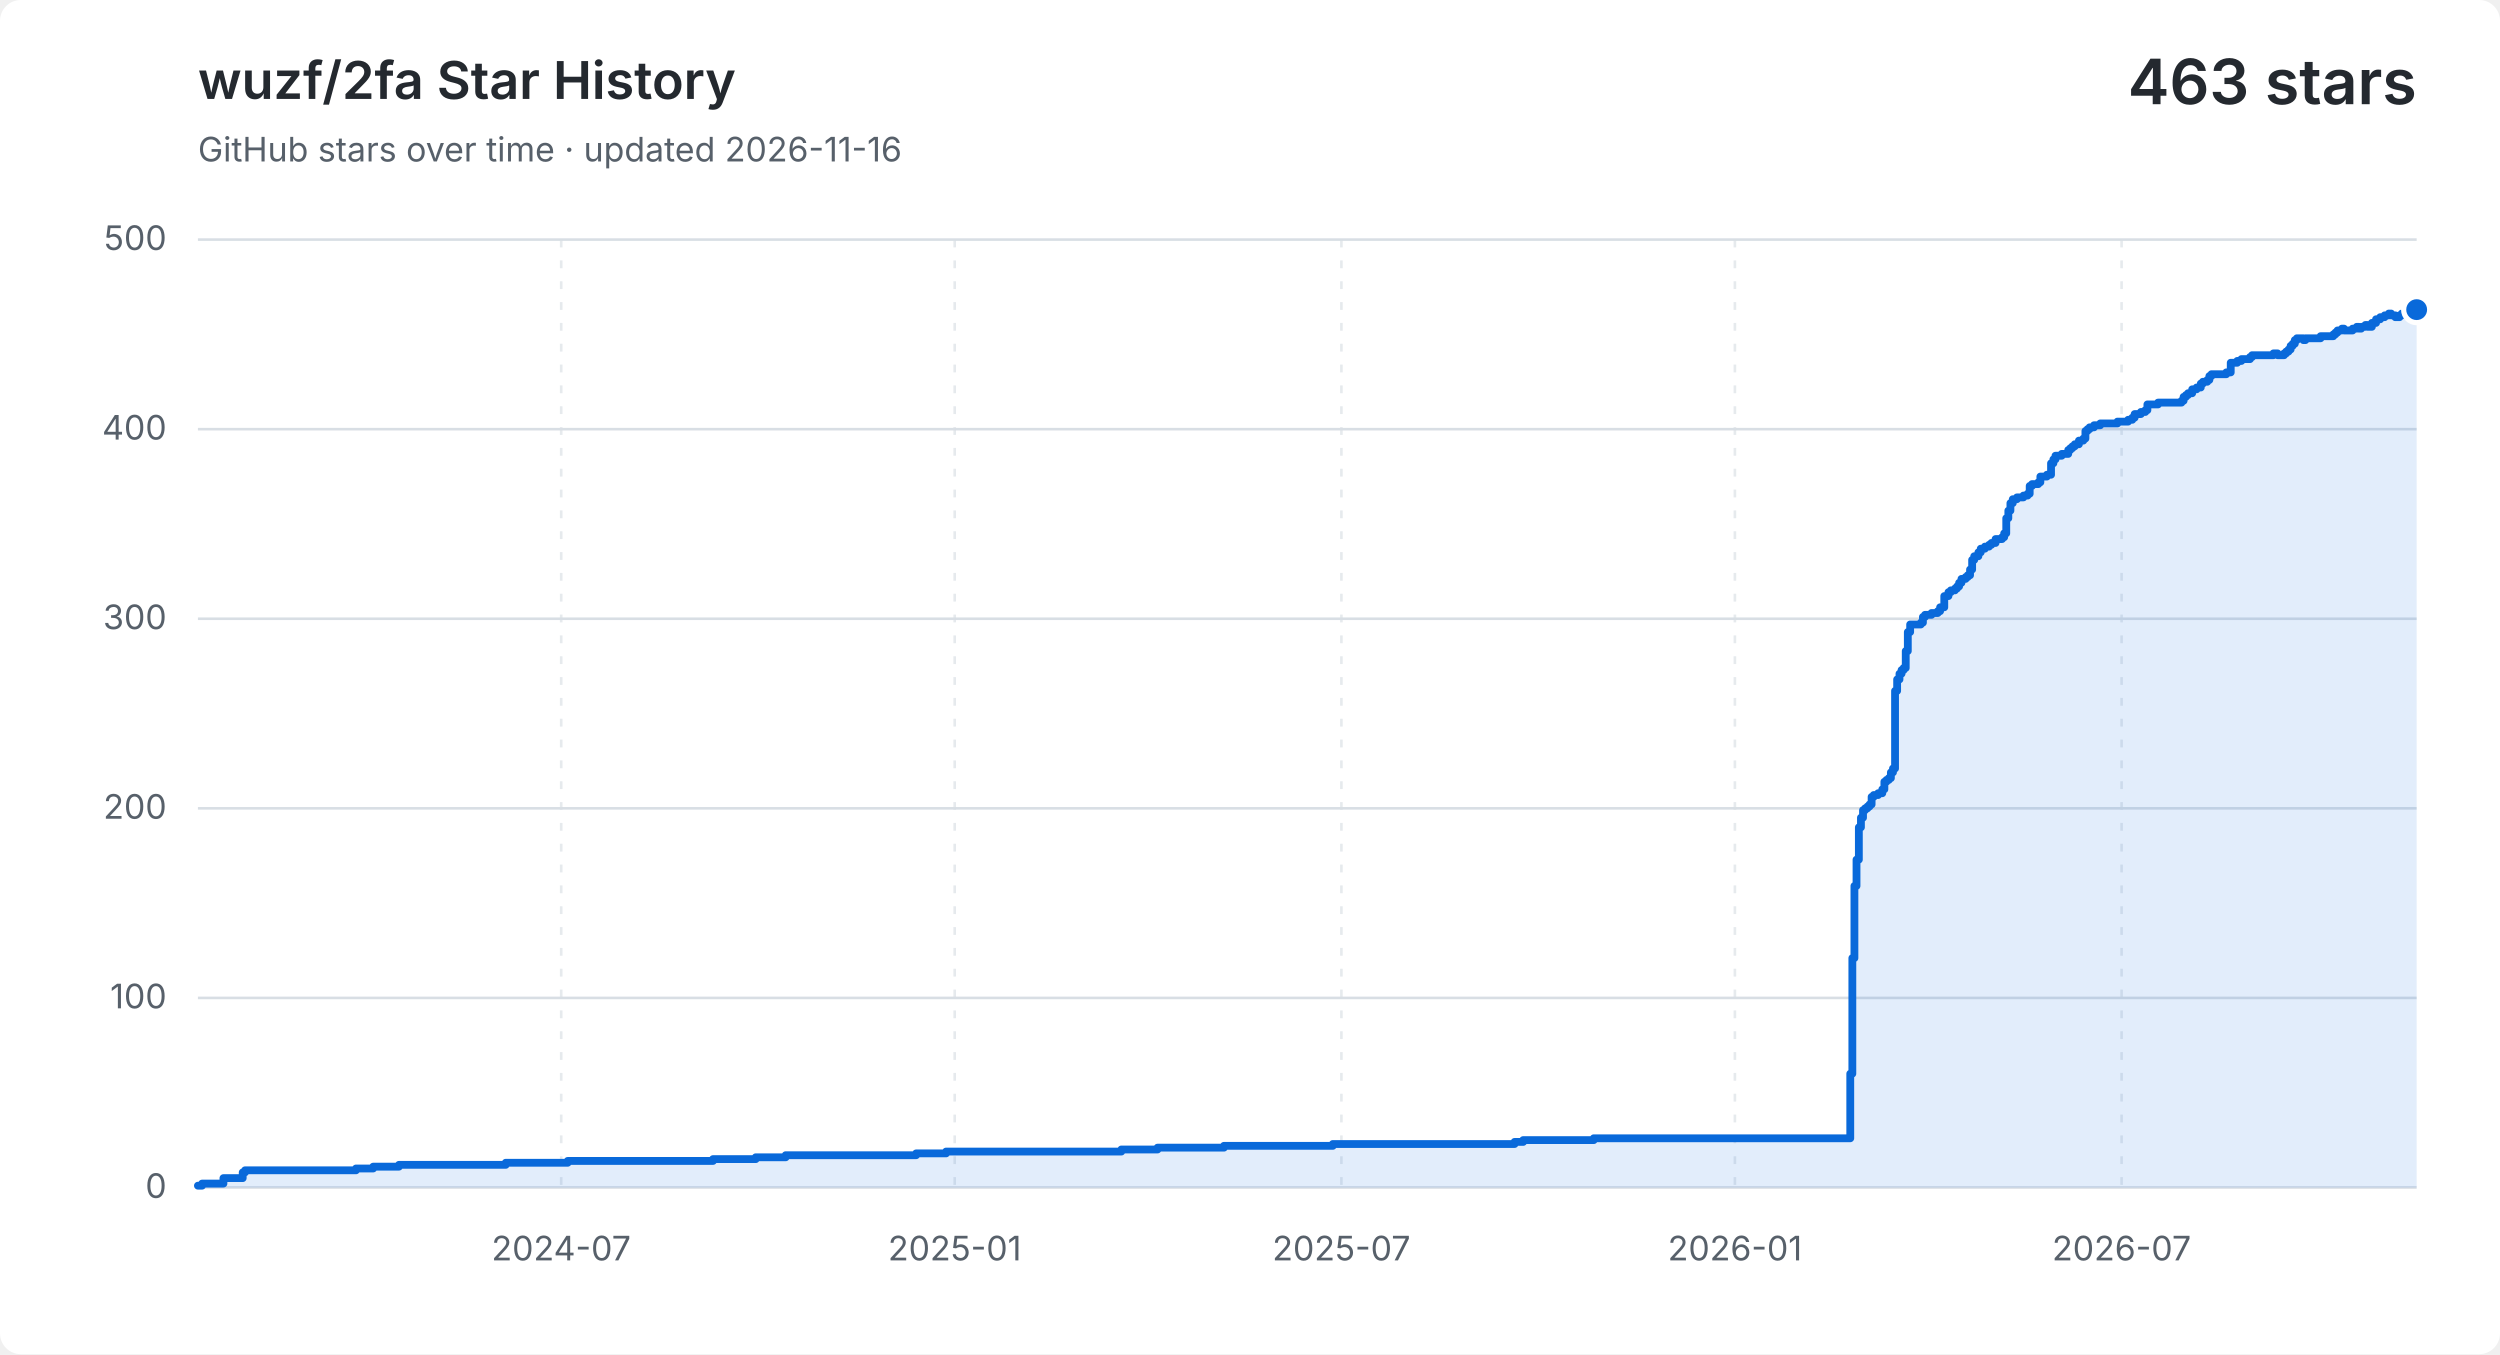
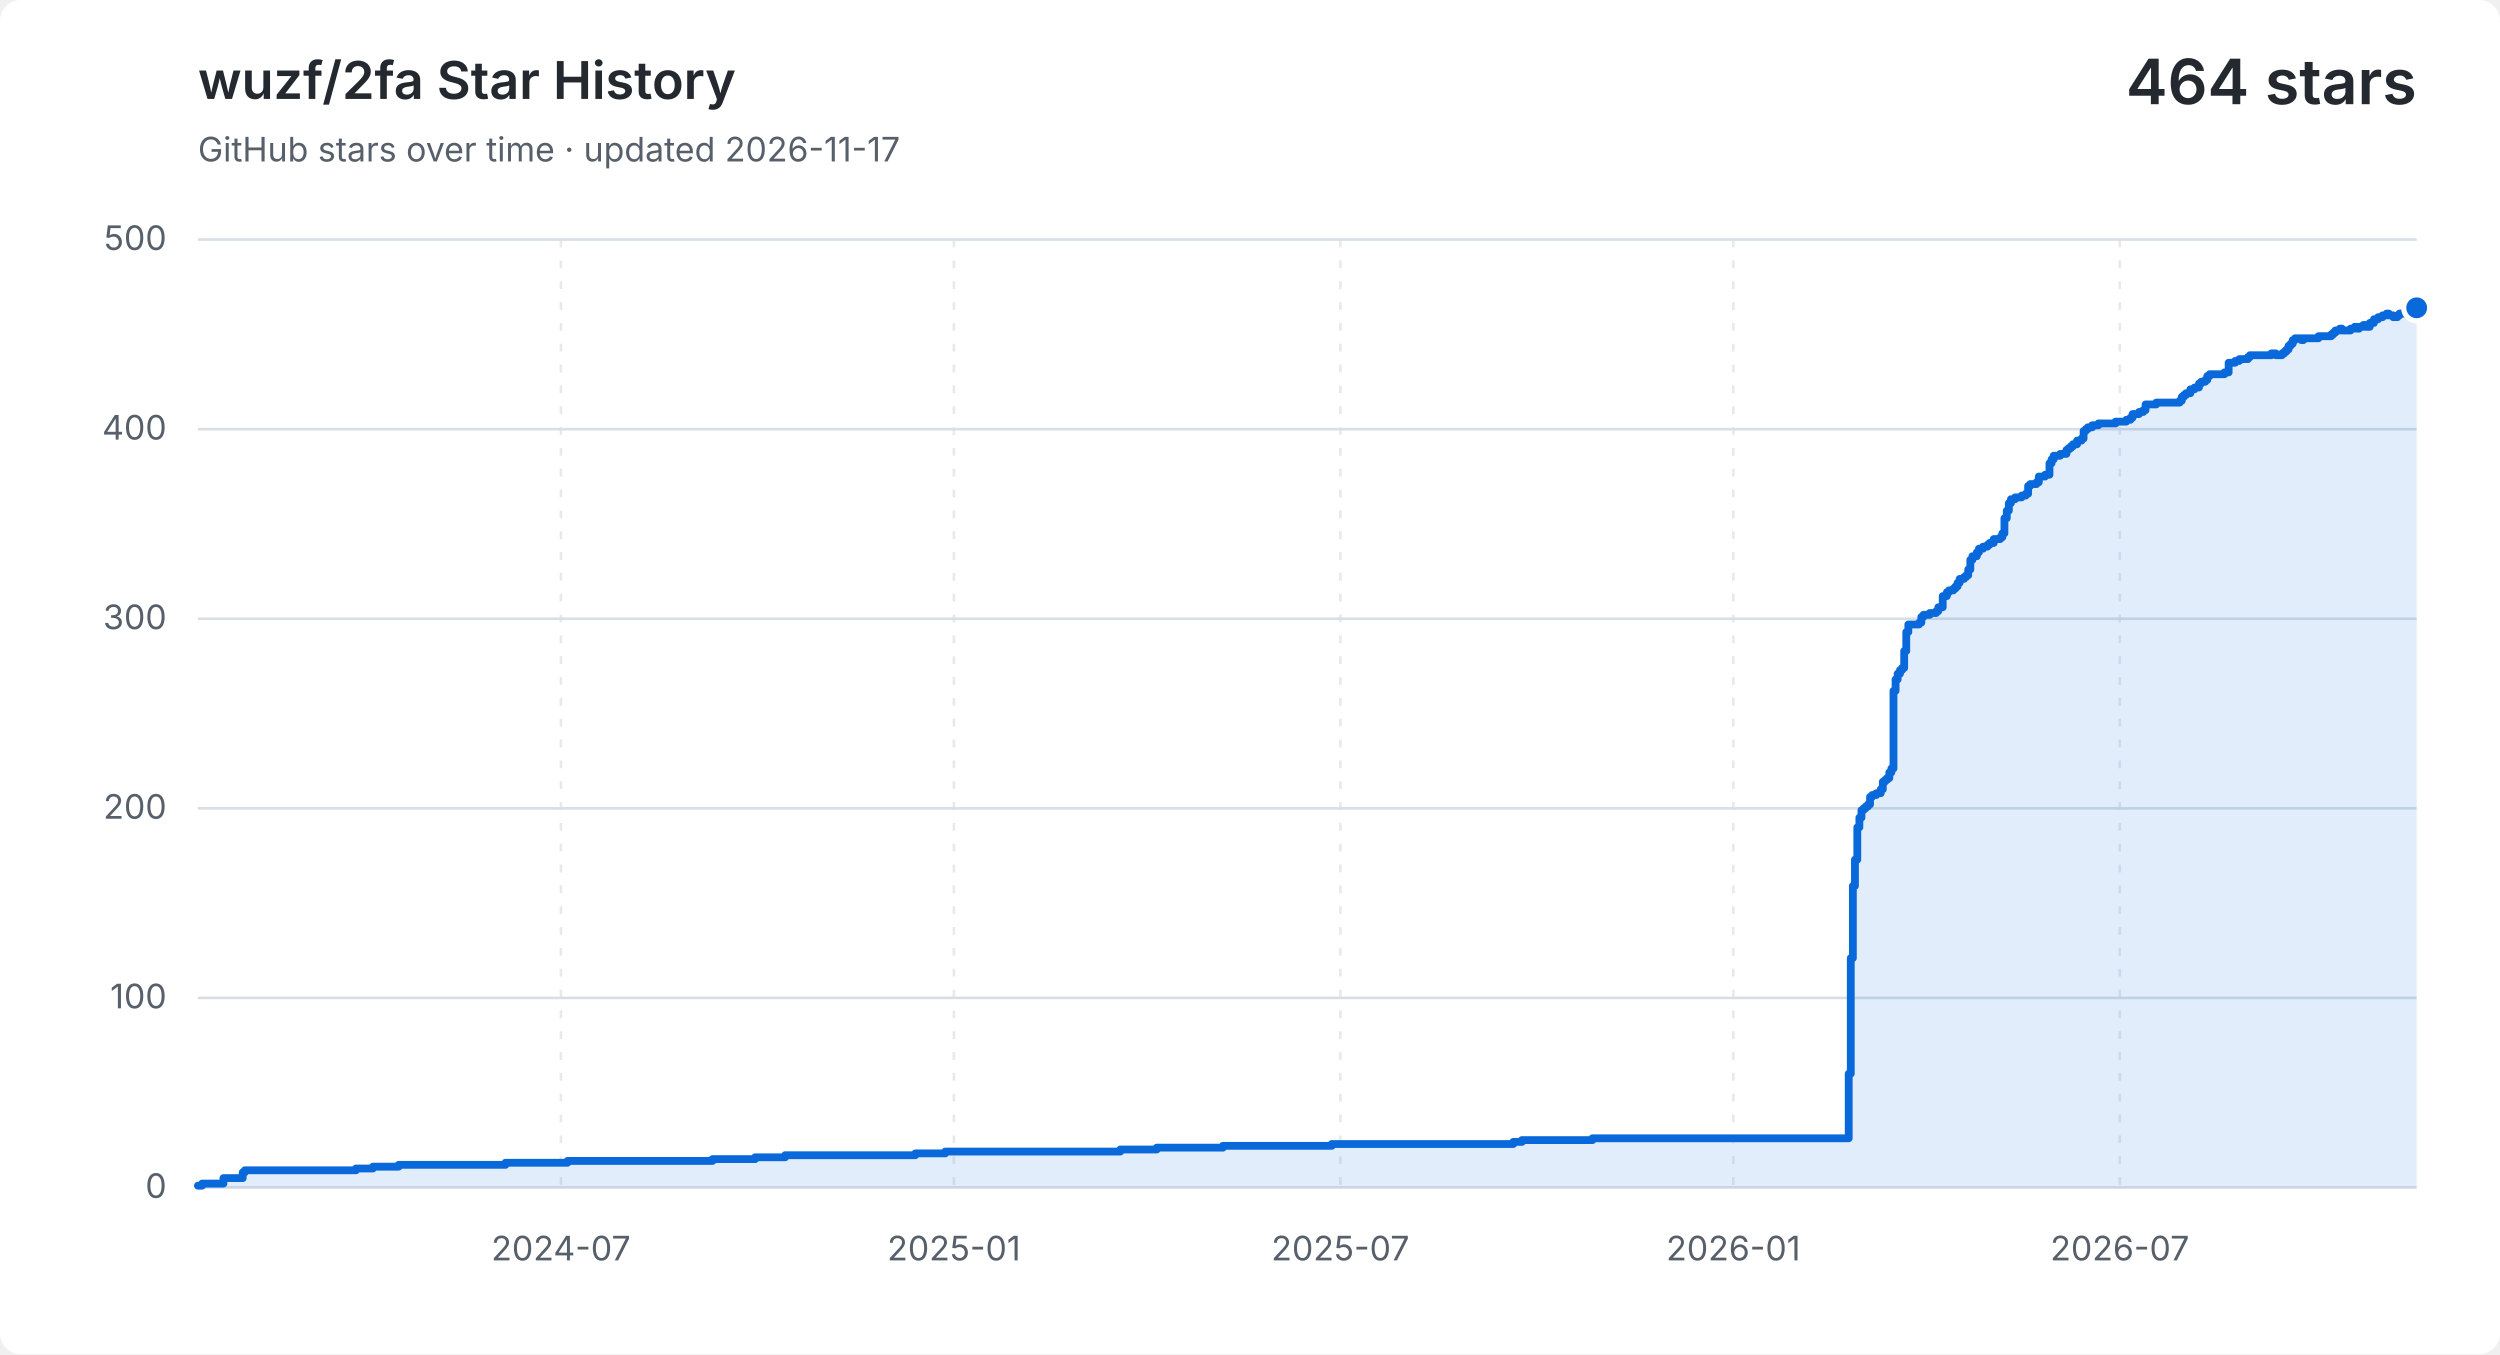
<svg xmlns="http://www.w3.org/2000/svg" width="960" height="520" viewBox="0 0 960 520" role="img" aria-labelledby="title description">
  <style>
    .background { fill: #ffffff; }
    .grid { fill: none; stroke: #d8dee4; stroke-width: 1; }
    .vertical { stroke-dasharray: 3 5; opacity: .65; }
    .label, .subtitle { fill: #57606a; font: 13px -apple-system, BlinkMacSystemFont, "Segoe UI", sans-serif; }
    .heading, .value { fill: #24292f; font-family: -apple-system, BlinkMacSystemFont, "Segoe UI", sans-serif; }
    .heading { font-size: 20px; font-weight: 600; }
    .value { font-size: 24px; font-weight: 600; }
    .area { fill: #0969da; opacity: .12; }
    .line { fill: none; stroke: #0969da; stroke-linecap: round; stroke-linejoin: round; stroke-width: 3; }
    .point { fill: #0969da; stroke: #ffffff; stroke-width: 2; }
    @media (prefers-color-scheme: dark) {
      .background { fill: #0d1117; }
      .grid { stroke: #30363d; }
      .label, .subtitle { fill: #8b949e; }
      .heading, .value { fill: #f0f6fc; }
      .area { fill: #58a6ff; }
      .line { stroke: #58a6ff; }
      .point { fill: #58a6ff; stroke: #0d1117; }
    }
  </style>
  <rect class="background" width="960" height="520" rx="8" />
  <text class="heading" x="76" y="38">wuzf/2fa Star History</text>
-   <text class="subtitle" x="76" y="62">GitHub stars over time · updated 2026-11-16</text>
-   <text class="value" x="928" y="40" text-anchor="end">463 stars</text>
+   <text class="subtitle" x="76" y="62">GitHub stars over time · updated 2026-11-17</text>
+   <text class="value" x="928" y="40" text-anchor="end">464 stars</text>
  <path class="grid" d="M 76 456.0 H 928" />
  <text class="label" x="64" y="460.0" text-anchor="end">0</text>
  <path class="grid" d="M 76 383.2 H 928" />
  <text class="label" x="64" y="387.2" text-anchor="end">100</text>
  <path class="grid" d="M 76 310.4 H 928" />
  <text class="label" x="64" y="314.4" text-anchor="end">200</text>
  <path class="grid" d="M 76 237.6 H 928" />
  <text class="label" x="64" y="241.6" text-anchor="end">300</text>
  <path class="grid" d="M 76 164.8 H 928" />
  <text class="label" x="64" y="168.8" text-anchor="end">400</text>
  <path class="grid" d="M 76 92.0 H 928" />
  <text class="label" x="64" y="96.0" text-anchor="end">500</text>
-   <path class="grid vertical" d="M 215.5 92 V 456" />
-   <text class="label" x="215.5" y="484" text-anchor="middle">2024-07</text>
-   <path class="grid vertical" d="M 366.6 92 V 456" />
-   <text class="label" x="366.6" y="484" text-anchor="middle">2025-01</text>
-   <path class="grid vertical" d="M 515.1 92 V 456" />
-   <text class="label" x="515.1" y="484" text-anchor="middle">2025-07</text>
-   <path class="grid vertical" d="M 666.2 92 V 456" />
-   <text class="label" x="666.2" y="484" text-anchor="middle">2026-01</text>
-   <path class="grid vertical" d="M 814.7 92 V 456" />
-   <text class="label" x="814.7" y="484" text-anchor="middle">2026-07</text>
-   <path class="area" d="M 76.0 455.3 H 77.6 V 454.5 H 85.8 V 452.4 H 93.2 V 450.2 H 94.1 V 449.4 H 136.7 V 448.7 H 143.3 V 448.0 H 153.2 V 447.3 H 194.2 V 446.5 H 218.0 V 445.8 H 273.8 V 445.1 H 290.2 V 444.4 H 301.7 V 443.6 H 351.8 V 442.9 H 363.3 V 442.2 H 430.6 V 441.4 H 444.5 V 440.7 H 470.0 V 440.0 H 511.8 V 439.3 H 581.6 V 438.5 H 584.9 V 437.8 H 612.0 V 437.1 H 710.5 V 412.3 H 711.3 V 367.9 H 712.1 V 340.2 H 712.9 V 330.1 H 713.8 V 317.7 H 714.6 V 314.0 H 715.4 V 311.1 H 716.2 V 310.4 H 717.1 V 309.7 H 717.9 V 308.9 H 718.7 V 306.0 H 719.5 V 305.3 H 721.2 V 304.6 H 722.8 V 303.1 H 723.6 V 300.2 H 724.4 V 299.5 H 725.3 V 298.8 H 726.1 V 296.6 H 726.9 V 295.1 H 727.7 V 265.3 H 728.5 V 260.9 H 729.4 V 258.7 H 730.2 V 257.3 H 731.0 V 256.5 H 731.8 V 250.0 H 732.6 V 242.7 H 733.5 V 239.8 H 737.6 V 239.1 H 738.4 V 236.9 H 739.2 V 236.1 H 741.7 V 235.4 H 744.1 V 234.7 H 745.0 V 233.2 H 746.6 V 228.9 H 748.2 V 227.4 H 749.1 V 226.7 H 750.7 V 226.0 H 751.5 V 225.2 H 752.3 V 223.8 H 753.2 V 222.3 H 754.8 V 221.6 H 755.6 V 220.9 H 756.5 V 218.7 H 757.3 V 215.0 H 758.1 V 213.6 H 759.7 V 212.1 H 760.6 V 210.7 H 762.2 V 209.9 H 763.8 V 209.2 H 764.7 V 208.5 H 766.3 V 207.0 H 768.8 V 206.3 H 769.6 V 204.8 H 770.4 V 199.0 H 771.2 V 196.1 H 772.0 V 193.2 H 772.9 V 191.7 H 774.5 V 191.0 H 777.0 V 190.3 H 778.6 V 189.6 H 779.4 V 186.6 H 780.3 V 185.9 H 782.7 V 185.2 H 783.5 V 183.0 H 786.0 V 182.3 H 787.6 V 177.9 H 788.5 V 176.4 H 789.3 V 175.0 H 791.7 V 174.3 H 794.2 V 172.8 H 795.0 V 172.1 H 795.8 V 171.4 H 796.7 V 170.6 H 798.3 V 169.2 H 800.0 V 168.4 H 800.8 V 165.5 H 801.6 V 164.8 H 802.4 V 164.1 H 804.1 V 163.3 H 806.5 V 162.6 H 813.1 V 161.9 H 817.2 V 161.2 H 818.8 V 160.4 H 819.7 V 159.0 H 822.1 V 158.2 H 823.8 V 157.5 H 824.6 V 155.3 H 828.7 V 154.6 H 837.7 V 153.9 H 838.5 V 152.4 H 839.4 V 151.7 H 840.2 V 151.0 H 841.8 V 149.5 H 843.5 V 148.8 H 845.1 V 147.3 H 845.9 V 146.6 H 847.6 V 145.9 H 848.4 V 144.4 H 849.2 V 143.7 H 854.9 V 143.0 H 856.6 V 139.3 H 859.1 V 138.6 H 860.7 V 137.9 H 861.5 V 137.9 H 862.3 V 137.9 H 863.2 V 137.9 H 864.0 V 137.1 H 864.8 V 136.4 H 865.6 V 136.4 H 866.4 V 136.4 H 867.3 V 136.4 H 868.1 V 136.4 H 868.9 V 136.4 H 869.7 V 136.4 H 870.5 V 136.4 H 871.4 V 136.4 H 872.2 V 136.4 H 873.0 V 135.7 H 873.8 V 135.7 H 874.6 V 136.4 H 875.5 V 136.4 H 876.3 V 136.4 H 877.1 V 135.7 H 877.9 V 135.0 H 878.8 V 134.2 H 879.6 V 132.8 H 880.4 V 132.0 H 881.2 V 130.6 H 882.0 V 129.9 H 882.9 V 129.9 H 883.7 V 129.9 H 884.5 V 130.6 H 885.3 V 129.9 H 886.1 V 129.9 H 887.0 V 129.9 H 887.8 V 129.9 H 888.6 V 129.9 H 889.4 V 129.9 H 890.2 V 129.9 H 891.1 V 129.1 H 891.9 V 129.1 H 892.7 V 129.1 H 893.5 V 129.1 H 894.3 V 129.1 H 895.2 V 129.1 H 896.0 V 128.4 H 896.8 V 127.7 H 897.6 V 126.9 H 898.5 V 126.9 H 899.3 V 126.2 H 900.1 V 126.9 H 900.9 V 126.9 H 901.7 V 126.9 H 902.6 V 126.9 H 903.4 V 126.2 H 904.2 V 126.2 H 905.0 V 125.5 H 905.8 V 126.2 H 906.7 V 125.5 H 907.5 V 125.5 H 908.3 V 124.8 H 909.1 V 125.5 H 909.9 V 125.5 H 910.8 V 124.0 H 911.6 V 124.0 H 912.4 V 122.6 H 913.2 V 122.6 H 914.0 V 121.8 H 914.9 V 121.8 H 915.7 V 121.1 H 916.5 V 121.1 H 917.3 V 120.4 H 918.2 V 121.1 H 919.0 V 121.1 H 919.8 V 121.8 H 920.6 V 121.8 H 921.4 V 121.1 H 922.3 V 120.4 H 923.1 V 120.4 H 923.9 V 119.7 H 924.7 V 118.9 H 925.5 V 118.2 H 926.4 V 118.2 H 927.2 V 118.2 H 928.0 V 118.9 V 456 H 76.0 Z" />
-   <path class="line" d="M 76.0 455.3 H 77.6 V 454.5 H 85.8 V 452.4 H 93.2 V 450.2 H 94.1 V 449.4 H 136.7 V 448.7 H 143.3 V 448.0 H 153.2 V 447.3 H 194.2 V 446.5 H 218.0 V 445.8 H 273.8 V 445.1 H 290.2 V 444.4 H 301.7 V 443.6 H 351.8 V 442.9 H 363.3 V 442.2 H 430.6 V 441.4 H 444.5 V 440.7 H 470.0 V 440.0 H 511.8 V 439.3 H 581.6 V 438.5 H 584.9 V 437.8 H 612.0 V 437.1 H 710.5 V 412.3 H 711.3 V 367.9 H 712.1 V 340.2 H 712.9 V 330.1 H 713.8 V 317.7 H 714.6 V 314.0 H 715.4 V 311.1 H 716.2 V 310.4 H 717.1 V 309.7 H 717.9 V 308.9 H 718.7 V 306.0 H 719.5 V 305.3 H 721.2 V 304.6 H 722.8 V 303.1 H 723.6 V 300.2 H 724.4 V 299.5 H 725.3 V 298.8 H 726.1 V 296.6 H 726.9 V 295.1 H 727.7 V 265.3 H 728.5 V 260.9 H 729.4 V 258.7 H 730.2 V 257.3 H 731.0 V 256.5 H 731.8 V 250.0 H 732.6 V 242.7 H 733.5 V 239.8 H 737.6 V 239.1 H 738.4 V 236.9 H 739.2 V 236.1 H 741.7 V 235.4 H 744.1 V 234.7 H 745.0 V 233.2 H 746.6 V 228.9 H 748.2 V 227.4 H 749.1 V 226.7 H 750.7 V 226.0 H 751.5 V 225.2 H 752.3 V 223.8 H 753.2 V 222.3 H 754.8 V 221.6 H 755.6 V 220.9 H 756.5 V 218.7 H 757.3 V 215.0 H 758.1 V 213.6 H 759.7 V 212.1 H 760.6 V 210.7 H 762.2 V 209.9 H 763.8 V 209.2 H 764.7 V 208.5 H 766.3 V 207.0 H 768.8 V 206.3 H 769.6 V 204.8 H 770.4 V 199.0 H 771.2 V 196.1 H 772.0 V 193.2 H 772.9 V 191.7 H 774.5 V 191.0 H 777.0 V 190.3 H 778.6 V 189.6 H 779.4 V 186.6 H 780.3 V 185.9 H 782.7 V 185.2 H 783.5 V 183.0 H 786.0 V 182.3 H 787.6 V 177.9 H 788.5 V 176.4 H 789.3 V 175.0 H 791.7 V 174.3 H 794.2 V 172.8 H 795.0 V 172.1 H 795.8 V 171.4 H 796.7 V 170.6 H 798.3 V 169.2 H 800.0 V 168.4 H 800.8 V 165.5 H 801.6 V 164.8 H 802.4 V 164.1 H 804.1 V 163.3 H 806.5 V 162.6 H 813.1 V 161.9 H 817.2 V 161.2 H 818.8 V 160.4 H 819.7 V 159.0 H 822.1 V 158.2 H 823.8 V 157.5 H 824.6 V 155.3 H 828.7 V 154.6 H 837.7 V 153.9 H 838.5 V 152.4 H 839.4 V 151.7 H 840.2 V 151.0 H 841.8 V 149.5 H 843.5 V 148.8 H 845.1 V 147.3 H 845.9 V 146.6 H 847.6 V 145.9 H 848.4 V 144.4 H 849.2 V 143.7 H 854.9 V 143.0 H 856.6 V 139.3 H 859.1 V 138.6 H 860.7 V 137.9 H 861.5 V 137.9 H 862.3 V 137.9 H 863.2 V 137.9 H 864.0 V 137.1 H 864.8 V 136.4 H 865.6 V 136.4 H 866.4 V 136.4 H 867.3 V 136.4 H 868.1 V 136.4 H 868.9 V 136.4 H 869.7 V 136.4 H 870.5 V 136.4 H 871.4 V 136.4 H 872.2 V 136.4 H 873.0 V 135.7 H 873.8 V 135.7 H 874.6 V 136.4 H 875.5 V 136.4 H 876.3 V 136.4 H 877.1 V 135.7 H 877.9 V 135.0 H 878.8 V 134.2 H 879.6 V 132.8 H 880.4 V 132.0 H 881.2 V 130.6 H 882.0 V 129.9 H 882.9 V 129.9 H 883.7 V 129.9 H 884.5 V 130.6 H 885.3 V 129.9 H 886.1 V 129.9 H 887.0 V 129.9 H 887.8 V 129.9 H 888.6 V 129.9 H 889.4 V 129.9 H 890.2 V 129.9 H 891.1 V 129.1 H 891.9 V 129.1 H 892.7 V 129.1 H 893.5 V 129.1 H 894.3 V 129.1 H 895.2 V 129.1 H 896.0 V 128.4 H 896.8 V 127.7 H 897.6 V 126.9 H 898.5 V 126.9 H 899.3 V 126.2 H 900.1 V 126.9 H 900.9 V 126.9 H 901.7 V 126.9 H 902.6 V 126.9 H 903.4 V 126.2 H 904.2 V 126.2 H 905.0 V 125.5 H 905.8 V 126.2 H 906.7 V 125.5 H 907.5 V 125.5 H 908.3 V 124.8 H 909.1 V 125.5 H 909.9 V 125.5 H 910.8 V 124.0 H 911.6 V 124.0 H 912.4 V 122.6 H 913.2 V 122.6 H 914.0 V 121.8 H 914.9 V 121.8 H 915.7 V 121.1 H 916.5 V 121.1 H 917.3 V 120.4 H 918.2 V 121.1 H 919.0 V 121.1 H 919.8 V 121.8 H 920.6 V 121.8 H 921.4 V 121.1 H 922.3 V 120.4 H 923.1 V 120.4 H 923.9 V 119.7 H 924.7 V 118.9 H 925.5 V 118.2 H 926.4 V 118.2 H 927.2 V 118.2 H 928.0 V 118.9" />
-   <circle class="point" cx="928.0" cy="118.9" r="5" />
+   <path class="grid vertical" d="M 215.4 92 V 456" />
+   <text class="label" x="215.4" y="484" text-anchor="middle">2024-07</text>
+   <path class="grid vertical" d="M 366.3 92 V 456" />
+   <text class="label" x="366.3" y="484" text-anchor="middle">2025-01</text>
+   <path class="grid vertical" d="M 514.7 92 V 456" />
+   <text class="label" x="514.7" y="484" text-anchor="middle">2025-07</text>
+   <path class="grid vertical" d="M 665.6 92 V 456" />
+   <text class="label" x="665.6" y="484" text-anchor="middle">2026-01</text>
+   <path class="grid vertical" d="M 814.0 92 V 456" />
+   <text class="label" x="814.0" y="484" text-anchor="middle">2026-07</text>
+   <path class="area" d="M 76.0 455.3 H 77.6 V 454.5 H 85.8 V 452.4 H 93.2 V 450.2 H 94.0 V 449.4 H 136.7 V 448.7 H 143.2 V 448.0 H 153.1 V 447.3 H 194.1 V 446.5 H 217.9 V 445.8 H 273.6 V 445.1 H 290.0 V 444.4 H 301.5 V 443.6 H 351.5 V 442.9 H 363.0 V 442.2 H 430.2 V 441.4 H 444.2 V 440.7 H 469.6 V 440.0 H 511.4 V 439.3 H 581.1 V 438.5 H 584.4 V 437.8 H 611.5 V 437.1 H 709.9 V 412.3 H 710.7 V 367.9 H 711.5 V 340.2 H 712.3 V 330.1 H 713.2 V 317.7 H 714.0 V 314.0 H 714.8 V 311.1 H 715.6 V 310.4 H 716.4 V 309.7 H 717.3 V 308.9 H 718.1 V 306.0 H 718.9 V 305.3 H 720.5 V 304.6 H 722.2 V 303.1 H 723.0 V 300.2 H 723.8 V 299.5 H 724.6 V 298.8 H 725.5 V 296.6 H 726.3 V 295.1 H 727.1 V 265.3 H 727.9 V 260.9 H 728.7 V 258.7 H 729.6 V 257.3 H 730.4 V 256.5 H 731.2 V 250.0 H 732.0 V 242.7 H 732.8 V 239.8 H 736.9 V 239.1 H 737.8 V 236.9 H 738.6 V 236.1 H 741.0 V 235.4 H 743.5 V 234.7 H 744.3 V 233.2 H 746.0 V 228.9 H 747.6 V 227.4 H 748.4 V 226.7 H 750.1 V 226.0 H 750.9 V 225.2 H 751.7 V 223.8 H 752.5 V 222.3 H 754.2 V 221.6 H 755.0 V 220.9 H 755.8 V 218.7 H 756.6 V 215.0 H 757.4 V 213.6 H 759.1 V 212.1 H 759.9 V 210.7 H 761.5 V 209.9 H 763.2 V 209.2 H 764.0 V 208.5 H 765.6 V 207.0 H 768.1 V 206.3 H 768.9 V 204.8 H 769.7 V 199.0 H 770.6 V 196.1 H 771.4 V 193.2 H 772.2 V 191.7 H 773.8 V 191.0 H 776.3 V 190.3 H 777.9 V 189.6 H 778.8 V 186.6 H 779.6 V 185.9 H 782.0 V 185.2 H 782.9 V 183.0 H 785.3 V 182.3 H 787.0 V 177.9 H 787.8 V 176.4 H 788.6 V 175.0 H 791.1 V 174.3 H 793.5 V 172.8 H 794.3 V 172.1 H 795.2 V 171.4 H 796.0 V 170.6 H 797.6 V 169.2 H 799.3 V 168.4 H 800.1 V 165.5 H 800.9 V 164.8 H 801.7 V 164.1 H 803.4 V 163.3 H 805.8 V 162.6 H 812.4 V 161.9 H 816.5 V 161.2 H 818.1 V 160.4 H 818.9 V 159.0 H 821.4 V 158.2 H 823.0 V 157.5 H 823.9 V 155.3 H 828.0 V 154.6 H 837.0 V 153.9 H 837.8 V 152.4 H 838.6 V 151.7 H 839.4 V 151.0 H 841.1 V 149.5 H 842.7 V 148.8 H 844.4 V 147.3 H 845.2 V 146.6 H 846.8 V 145.9 H 847.6 V 144.4 H 848.5 V 143.7 H 854.2 V 143.0 H 855.8 V 139.3 H 858.3 V 138.6 H 859.9 V 137.9 H 860.8 V 137.9 H 861.6 V 137.9 H 862.4 V 137.9 H 863.2 V 137.1 H 864.0 V 136.4 H 864.9 V 136.4 H 865.7 V 136.4 H 866.5 V 136.4 H 867.3 V 136.4 H 868.1 V 136.4 H 869.0 V 136.4 H 869.8 V 136.4 H 870.6 V 136.4 H 871.4 V 136.4 H 872.2 V 135.7 H 873.1 V 135.7 H 873.9 V 136.4 H 874.7 V 136.4 H 875.5 V 136.4 H 876.3 V 135.7 H 877.2 V 135.0 H 878.0 V 134.2 H 878.8 V 132.8 H 879.6 V 132.0 H 880.4 V 130.6 H 881.3 V 129.9 H 882.1 V 129.9 H 882.9 V 129.9 H 883.7 V 130.6 H 884.5 V 129.9 H 885.4 V 129.9 H 886.2 V 129.9 H 887.0 V 129.9 H 887.8 V 129.9 H 888.6 V 129.9 H 889.5 V 129.9 H 890.3 V 129.1 H 891.1 V 129.1 H 891.9 V 129.1 H 892.7 V 129.1 H 893.6 V 129.1 H 894.4 V 129.1 H 895.2 V 128.4 H 896.0 V 127.7 H 896.8 V 126.9 H 897.7 V 126.9 H 898.5 V 126.2 H 899.3 V 126.9 H 900.1 V 126.9 H 900.9 V 126.9 H 901.8 V 126.9 H 902.6 V 126.2 H 903.4 V 126.2 H 904.2 V 125.5 H 905.0 V 126.2 H 905.9 V 125.5 H 906.7 V 125.5 H 907.5 V 124.8 H 908.3 V 125.5 H 909.1 V 125.5 H 910.0 V 124.0 H 910.8 V 124.0 H 911.6 V 122.6 H 912.4 V 122.6 H 913.2 V 121.8 H 914.1 V 121.8 H 914.9 V 121.1 H 915.7 V 121.1 H 916.5 V 120.4 H 917.3 V 121.1 H 918.2 V 121.1 H 919.0 V 121.8 H 919.8 V 121.8 H 920.6 V 121.1 H 921.4 V 120.4 H 922.3 V 120.4 H 923.1 V 119.7 H 923.9 V 118.9 H 924.7 V 118.2 H 925.5 V 118.2 H 926.4 V 118.2 H 927.2 V 118.9 H 928.0 V 118.2 V 456 H 76.0 Z" />
+   <path class="line" d="M 76.0 455.3 H 77.6 V 454.5 H 85.8 V 452.4 H 93.2 V 450.2 H 94.0 V 449.4 H 136.7 V 448.7 H 143.2 V 448.0 H 153.1 V 447.3 H 194.1 V 446.5 H 217.9 V 445.8 H 273.6 V 445.1 H 290.0 V 444.4 H 301.5 V 443.6 H 351.5 V 442.9 H 363.0 V 442.2 H 430.2 V 441.4 H 444.2 V 440.7 H 469.6 V 440.0 H 511.4 V 439.3 H 581.1 V 438.5 H 584.4 V 437.8 H 611.5 V 437.1 H 709.9 V 412.3 H 710.7 V 367.9 H 711.5 V 340.2 H 712.3 V 330.1 H 713.2 V 317.7 H 714.0 V 314.0 H 714.8 V 311.1 H 715.6 V 310.4 H 716.4 V 309.7 H 717.3 V 308.9 H 718.1 V 306.0 H 718.9 V 305.3 H 720.5 V 304.6 H 722.2 V 303.1 H 723.0 V 300.2 H 723.8 V 299.5 H 724.6 V 298.8 H 725.5 V 296.6 H 726.3 V 295.1 H 727.1 V 265.3 H 727.9 V 260.9 H 728.7 V 258.7 H 729.6 V 257.3 H 730.4 V 256.5 H 731.2 V 250.0 H 732.0 V 242.7 H 732.8 V 239.8 H 736.9 V 239.1 H 737.8 V 236.9 H 738.6 V 236.1 H 741.0 V 235.4 H 743.5 V 234.7 H 744.3 V 233.2 H 746.0 V 228.9 H 747.6 V 227.4 H 748.4 V 226.7 H 750.1 V 226.0 H 750.9 V 225.2 H 751.7 V 223.8 H 752.5 V 222.3 H 754.2 V 221.6 H 755.0 V 220.9 H 755.8 V 218.7 H 756.6 V 215.0 H 757.4 V 213.6 H 759.1 V 212.1 H 759.9 V 210.7 H 761.5 V 209.9 H 763.2 V 209.2 H 764.0 V 208.5 H 765.6 V 207.0 H 768.1 V 206.3 H 768.9 V 204.8 H 769.7 V 199.0 H 770.6 V 196.1 H 771.4 V 193.2 H 772.2 V 191.7 H 773.8 V 191.0 H 776.3 V 190.3 H 777.9 V 189.6 H 778.8 V 186.6 H 779.6 V 185.9 H 782.0 V 185.2 H 782.9 V 183.0 H 785.3 V 182.3 H 787.0 V 177.9 H 787.8 V 176.4 H 788.6 V 175.0 H 791.1 V 174.3 H 793.5 V 172.8 H 794.3 V 172.1 H 795.2 V 171.4 H 796.0 V 170.6 H 797.6 V 169.2 H 799.3 V 168.4 H 800.1 V 165.5 H 800.9 V 164.8 H 801.7 V 164.1 H 803.4 V 163.3 H 805.8 V 162.6 H 812.4 V 161.9 H 816.5 V 161.2 H 818.1 V 160.4 H 818.9 V 159.0 H 821.4 V 158.2 H 823.0 V 157.5 H 823.9 V 155.3 H 828.0 V 154.6 H 837.0 V 153.9 H 837.8 V 152.4 H 838.6 V 151.7 H 839.4 V 151.0 H 841.1 V 149.5 H 842.7 V 148.8 H 844.4 V 147.3 H 845.2 V 146.6 H 846.8 V 145.9 H 847.6 V 144.4 H 848.5 V 143.7 H 854.2 V 143.0 H 855.8 V 139.3 H 858.3 V 138.6 H 859.9 V 137.9 H 860.8 V 137.9 H 861.6 V 137.9 H 862.4 V 137.9 H 863.2 V 137.1 H 864.0 V 136.4 H 864.9 V 136.4 H 865.7 V 136.4 H 866.5 V 136.4 H 867.3 V 136.4 H 868.1 V 136.4 H 869.0 V 136.4 H 869.8 V 136.4 H 870.6 V 136.4 H 871.4 V 136.4 H 872.2 V 135.7 H 873.1 V 135.7 H 873.9 V 136.4 H 874.7 V 136.4 H 875.5 V 136.4 H 876.3 V 135.7 H 877.2 V 135.0 H 878.0 V 134.2 H 878.8 V 132.8 H 879.6 V 132.0 H 880.4 V 130.6 H 881.3 V 129.9 H 882.1 V 129.9 H 882.9 V 129.9 H 883.7 V 130.6 H 884.5 V 129.9 H 885.4 V 129.9 H 886.2 V 129.9 H 887.0 V 129.9 H 887.8 V 129.9 H 888.6 V 129.9 H 889.5 V 129.9 H 890.3 V 129.1 H 891.1 V 129.1 H 891.9 V 129.1 H 892.7 V 129.1 H 893.6 V 129.1 H 894.4 V 129.1 H 895.2 V 128.4 H 896.0 V 127.7 H 896.8 V 126.9 H 897.7 V 126.9 H 898.5 V 126.2 H 899.3 V 126.9 H 900.1 V 126.9 H 900.9 V 126.9 H 901.8 V 126.9 H 902.6 V 126.2 H 903.4 V 126.2 H 904.2 V 125.5 H 905.0 V 126.2 H 905.9 V 125.5 H 906.7 V 125.5 H 907.5 V 124.8 H 908.3 V 125.5 H 909.1 V 125.5 H 910.0 V 124.0 H 910.8 V 124.0 H 911.6 V 122.6 H 912.4 V 122.6 H 913.2 V 121.8 H 914.1 V 121.8 H 914.9 V 121.1 H 915.7 V 121.1 H 916.5 V 120.4 H 917.3 V 121.1 H 918.2 V 121.1 H 919.0 V 121.8 H 919.8 V 121.8 H 920.6 V 121.1 H 921.4 V 120.4 H 922.3 V 120.4 H 923.1 V 119.7 H 923.9 V 118.9 H 924.7 V 118.2 H 925.5 V 118.2 H 926.4 V 118.2 H 927.2 V 118.9 H 928.0 V 118.2" />
+   <circle class="point" cx="928.0" cy="118.2" r="5" />
</svg>
